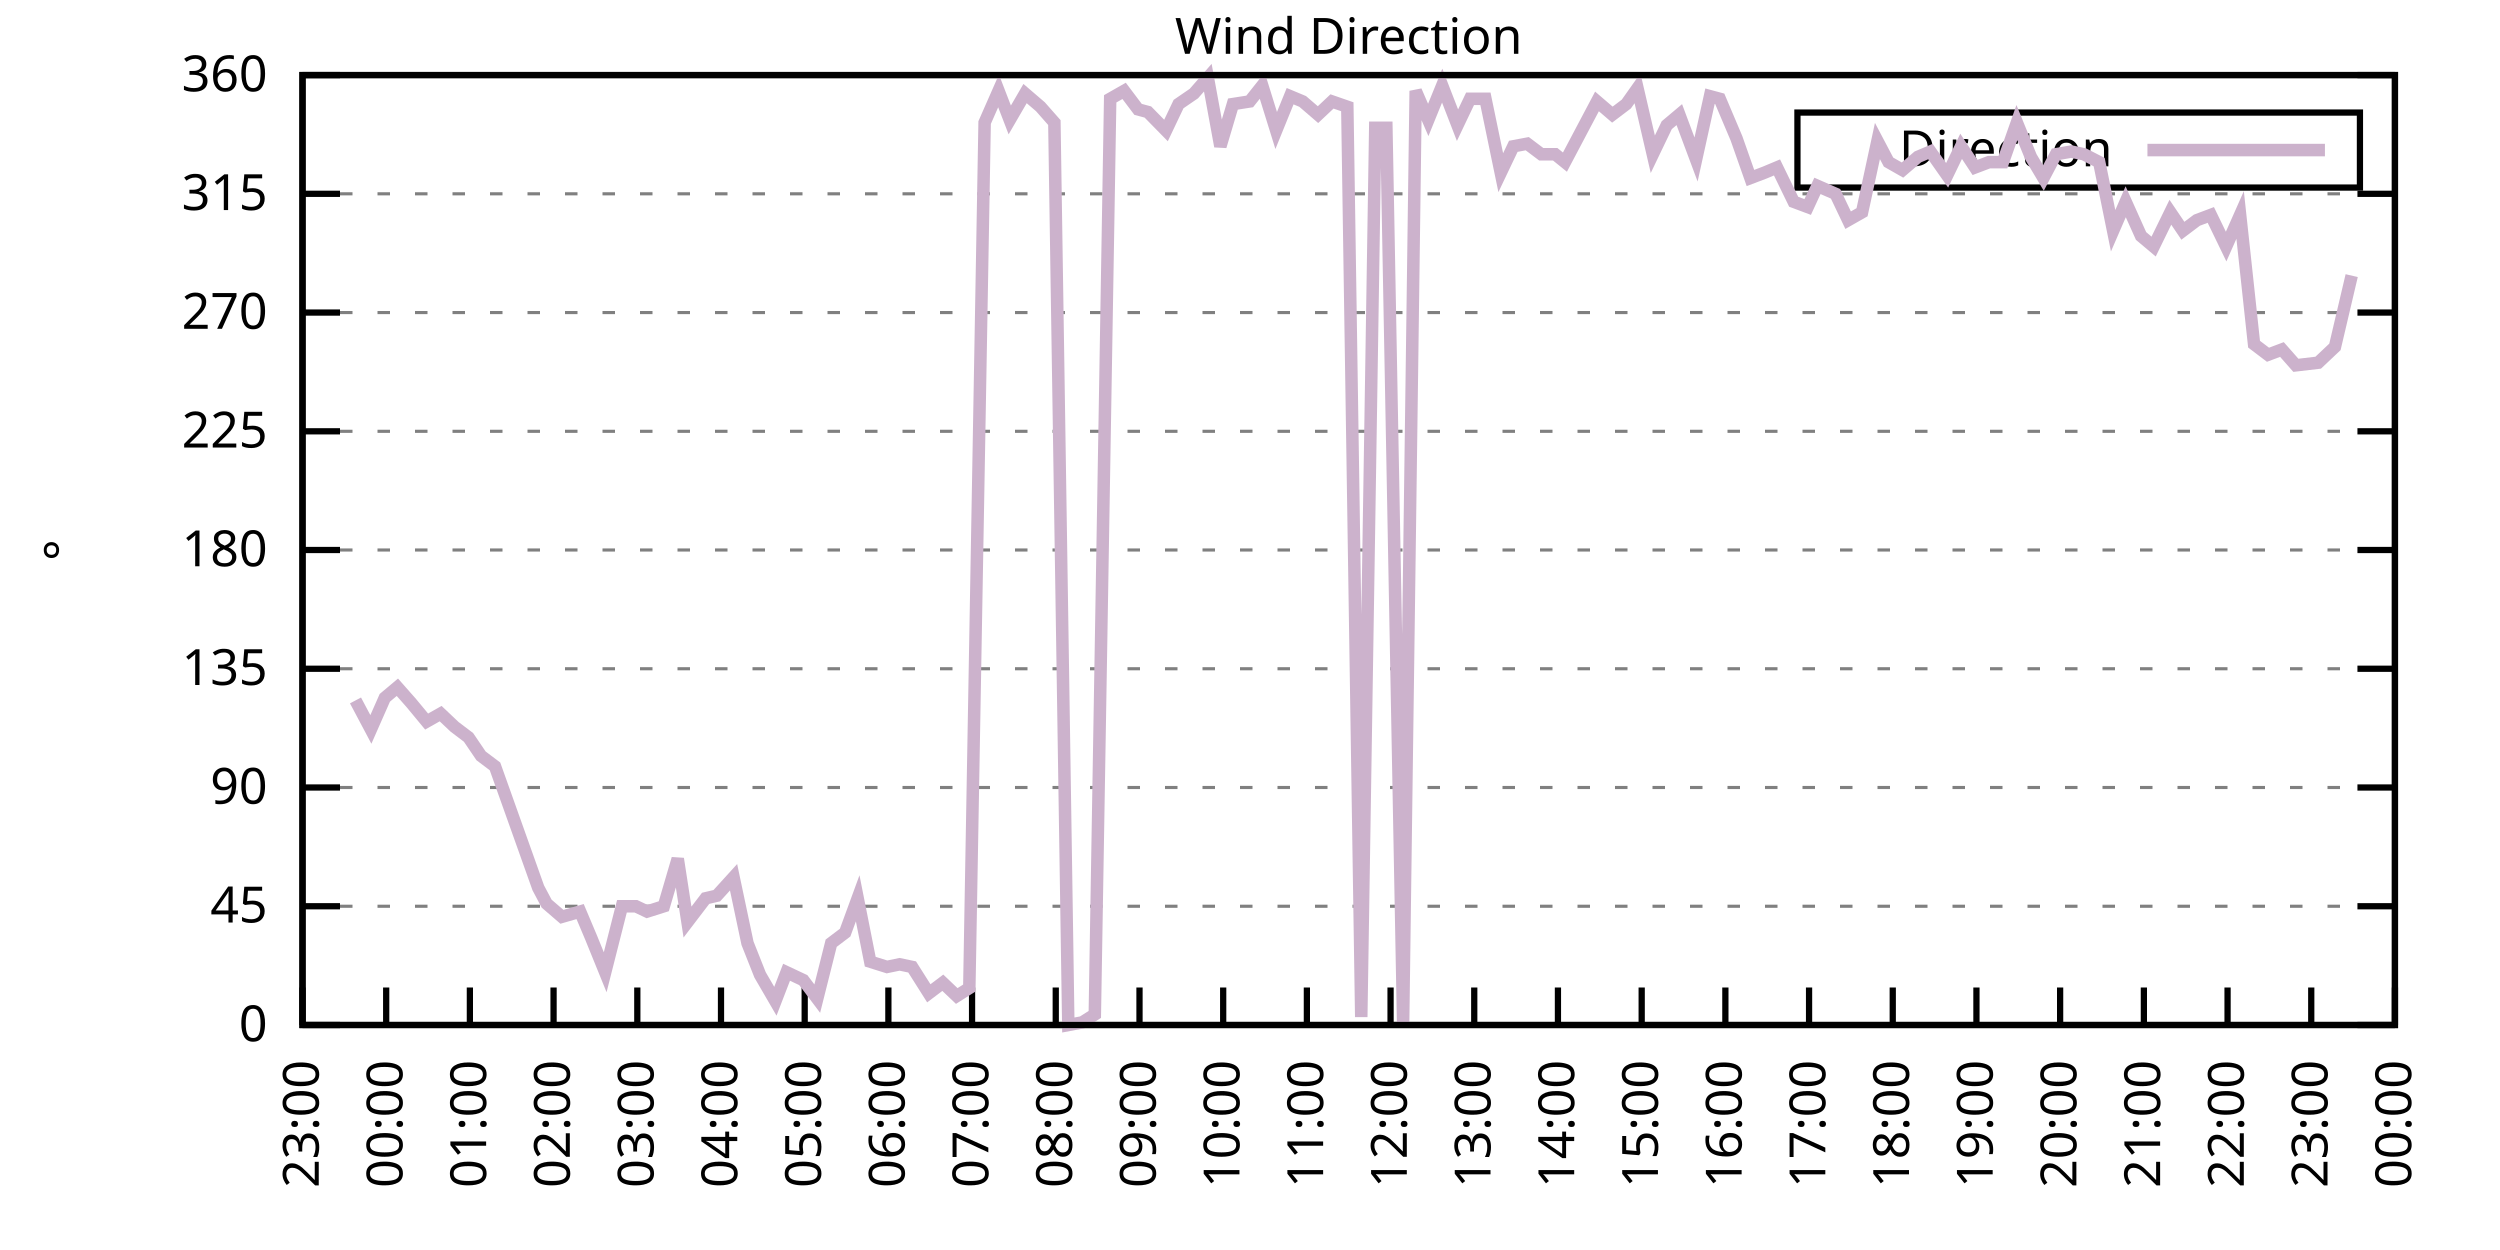
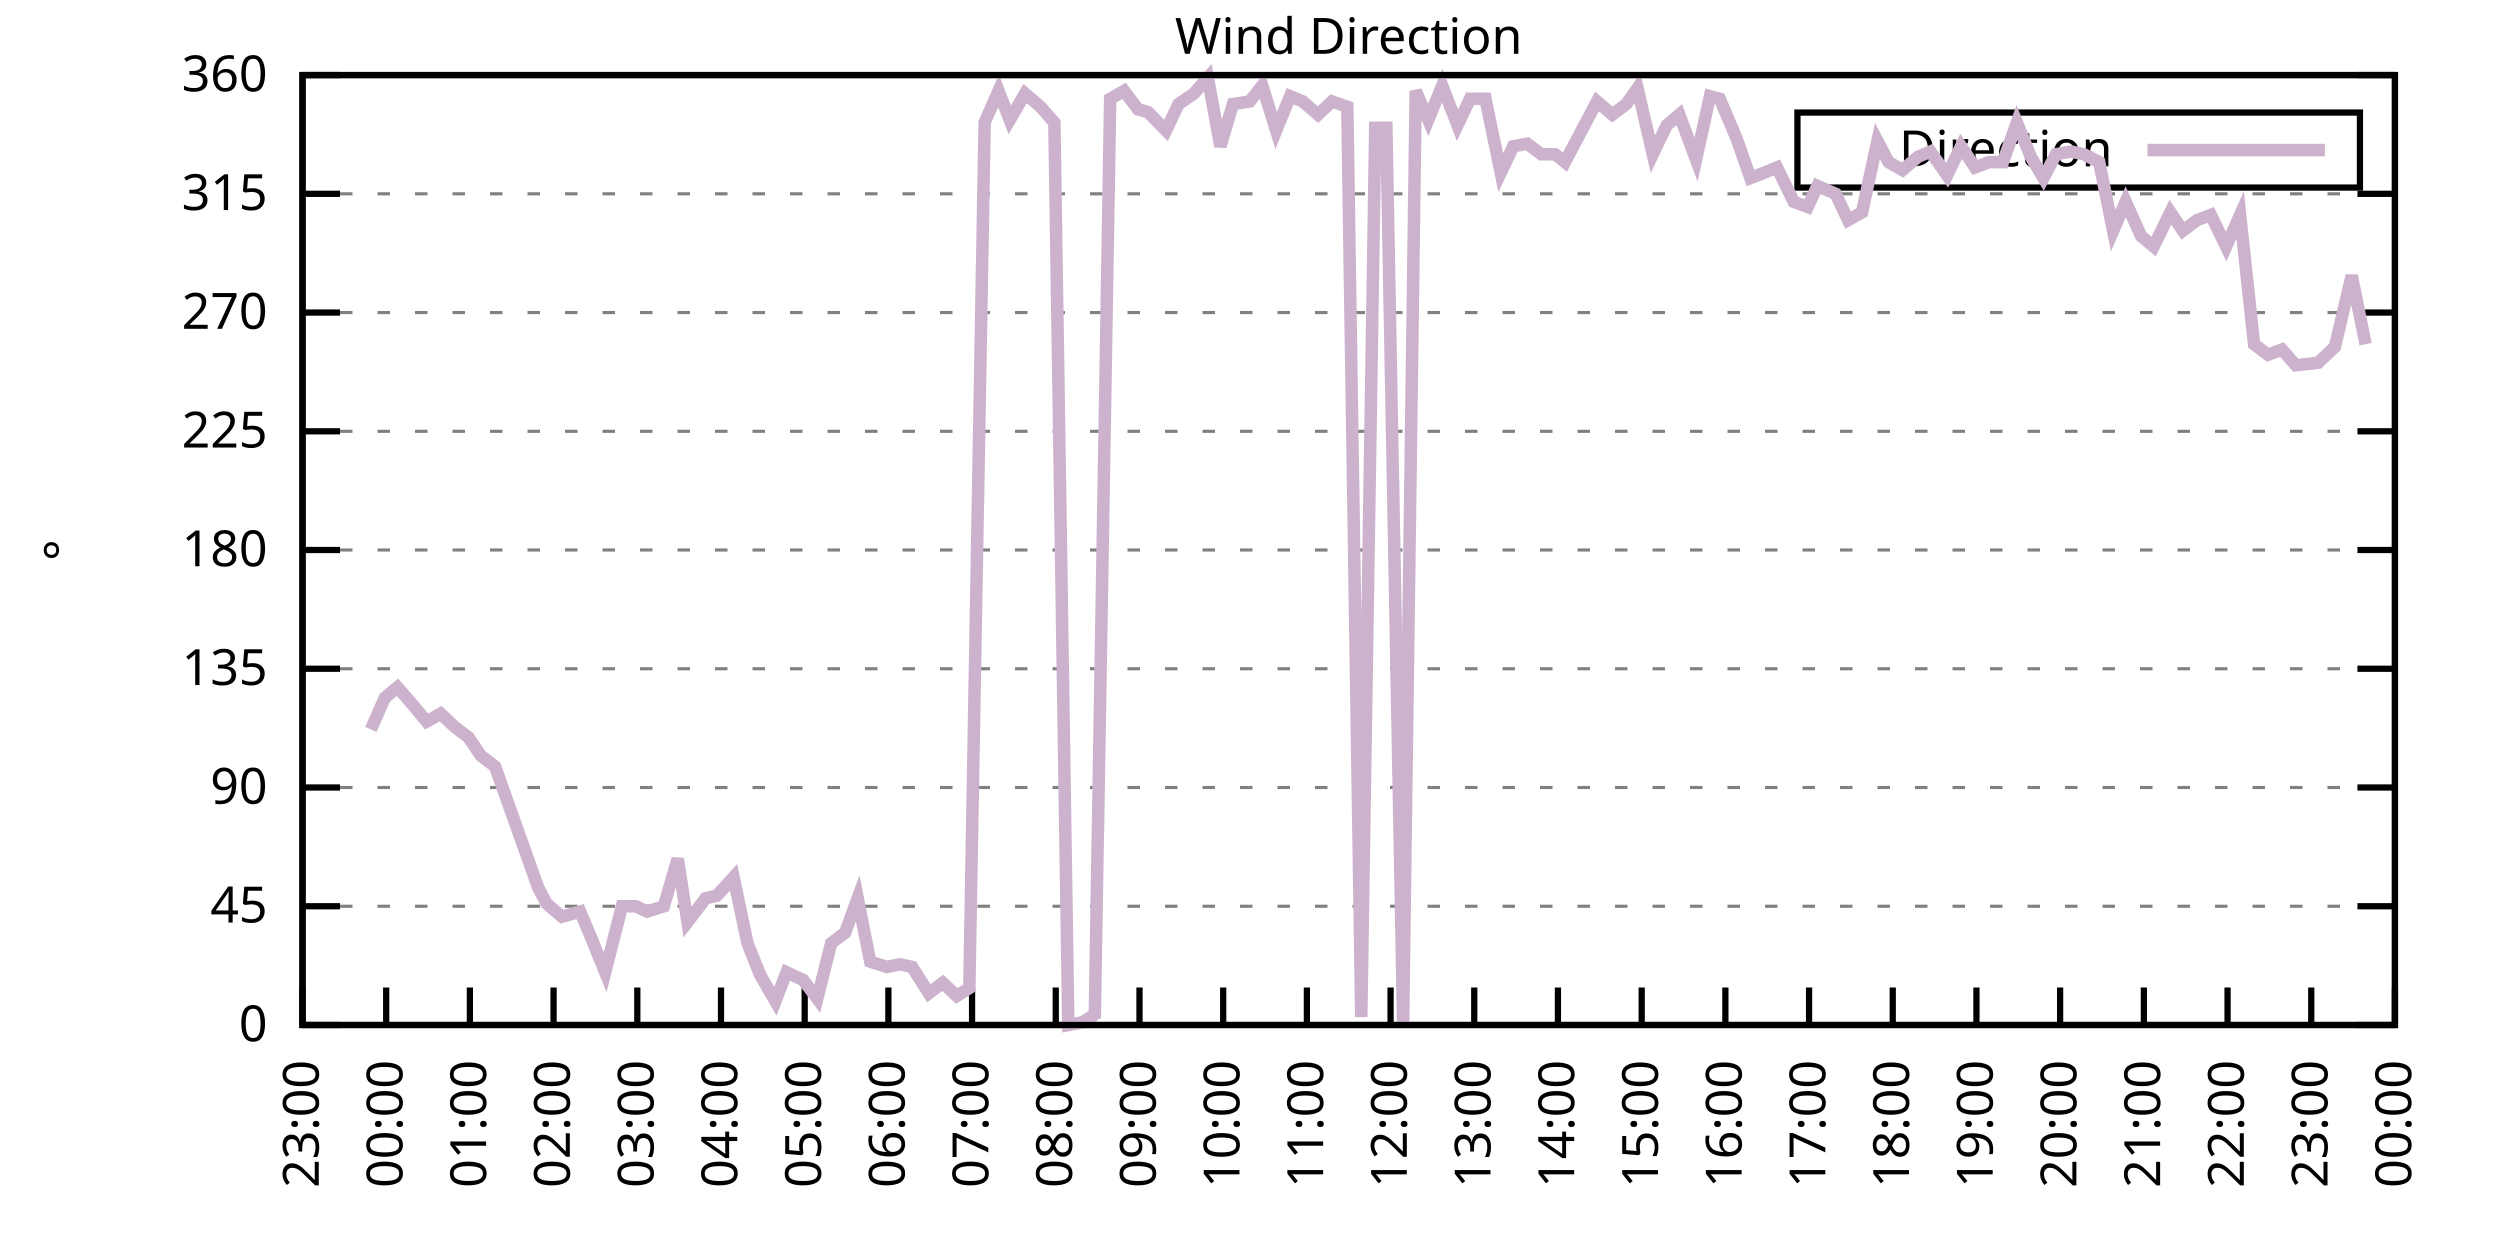
<svg xmlns="http://www.w3.org/2000/svg" xmlns:xlink="http://www.w3.org/1999/xlink" width="400" height="200" viewBox="0 0 400 200">
  <g id="gnuplot_canvas">
    <rect x="0" y="0" width="400" height="200" fill="none" />
    <defs>
      <circle id="gpDot" r="0.5" stroke-width="0.5" stroke="currentColor" />
      <path id="gpPt0" stroke-width="0.333" stroke="currentColor" d="M-1,0 h2 M0,-1 v2" />
      <path id="gpPt1" stroke-width="0.333" stroke="currentColor" d="M-1,-1 L1,1 M1,-1 L-1,1" />
      <path id="gpPt2" stroke-width="0.333" stroke="currentColor" d="M-1,0 L1,0 M0,-1 L0,1 M-1,-1 L1,1 M-1,1 L1,-1" />
      <rect id="gpPt3" stroke-width="0.333" stroke="currentColor" x="-1" y="-1" width="2" height="2" />
      <rect id="gpPt4" stroke-width="0.333" stroke="currentColor" fill="currentColor" x="-1" y="-1" width="2" height="2" />
      <circle id="gpPt5" stroke-width="0.333" stroke="currentColor" cx="0" cy="0" r="1" />
      <use xlink:href="#gpPt5" id="gpPt6" fill="currentColor" stroke="none" />
      <path id="gpPt7" stroke-width="0.333" stroke="currentColor" d="M0,-1.33 L-1.33,0.67 L1.33,0.67 z" />
      <use xlink:href="#gpPt7" id="gpPt8" fill="currentColor" stroke="none" />
      <use xlink:href="#gpPt7" id="gpPt9" stroke="currentColor" transform="rotate(180)" />
      <use xlink:href="#gpPt9" id="gpPt10" fill="currentColor" stroke="none" />
      <use xlink:href="#gpPt3" id="gpPt11" stroke="currentColor" transform="rotate(45)" />
      <use xlink:href="#gpPt11" id="gpPt12" fill="currentColor" stroke="none" />
      <path id="gpPt13" stroke-width="0.333" stroke="currentColor" d="M0,1.330 L1.265,0.411 L0.782,-1.067 L-0.782,-1.076 L-1.265,0.411 z" />
      <use xlink:href="#gpPt13" id="gpPt14" fill="currentColor" stroke="none" />
      <filter id="textbox" filterUnits="objectBoundingBox" x="0" y="0" height="1" width="1">
        <feFlood flood-color="white" flood-opacity="1" result="bgnd" />
        <feComposite in="SourceGraphic" in2="bgnd" operator="atop" />
      </filter>
      <filter id="greybox" filterUnits="objectBoundingBox" x="0" y="0" height="1" width="1">
        <feFlood flood-color="lightgrey" flood-opacity="1" result="grey" />
        <feComposite in="SourceGraphic" in2="grey" operator="atop" />
      </filter>
    </defs>
    <g fill="none" color="white" stroke="currentColor" stroke-width="1.00" stroke-linecap="butt" stroke-linejoin="miter">
</g>
    <g fill="none" color="black" stroke="currentColor" stroke-width="1.00" stroke-linecap="butt" stroke-linejoin="miter">
      <g stroke="none" shape-rendering="crispEdges">
        <polygon fill="rgb(255, 255, 255)" points="48.40,164.00 383.18,164.00 383.18,12.02 48.40,12.02 " />
      </g>
    </g>
    <g fill="none" color="black" stroke="currentColor" stroke-width="1.00" stroke-linecap="butt" stroke-linejoin="miter">
</g>
    <g fill="none" color="black" stroke="black" stroke-width="0.50" stroke-linecap="butt" stroke-linejoin="miter">
</g>
    <g fill="none" color="gray" stroke="currentColor" stroke-width="0.50" stroke-linecap="butt" stroke-linejoin="miter">
      <path stroke="gray" stroke-dasharray="2,4" class="gridline" d="M48.40,164.00 L383.19,164.00  " />
    </g>
    <g fill="none" color="gray" stroke="gray" stroke-width="1.00" stroke-linecap="butt" stroke-linejoin="miter">
</g>
    <g fill="none" color="black" stroke="currentColor" stroke-width="1.00" stroke-linecap="butt" stroke-linejoin="miter">
      <path stroke="black" d="M48.40,164.00 L54.40,164.00 M383.19,164.00 L377.19,164.00  " />
      <g transform="translate(42.80,166.60)" stroke="none" fill="black" font-family="Sans" font-size="8.00" text-anchor="end">
        <text>
          <tspan font-family="Sans"> 0</tspan>
        </text>
      </g>
    </g>
    <g fill="none" color="black" stroke="currentColor" stroke-width="1.00" stroke-linecap="butt" stroke-linejoin="miter">
</g>
    <g fill="none" color="black" stroke="black" stroke-width="0.50" stroke-linecap="butt" stroke-linejoin="miter">
</g>
    <g fill="none" color="gray" stroke="currentColor" stroke-width="0.50" stroke-linecap="butt" stroke-linejoin="miter">
      <path stroke="gray" stroke-dasharray="2,4" class="gridline" d="M48.40,145.00 L383.19,145.00  " />
    </g>
    <g fill="none" color="gray" stroke="gray" stroke-width="1.00" stroke-linecap="butt" stroke-linejoin="miter">
</g>
    <g fill="none" color="black" stroke="currentColor" stroke-width="1.00" stroke-linecap="butt" stroke-linejoin="miter">
      <path stroke="black" d="M48.40,145.00 L54.40,145.00 M383.19,145.00 L377.19,145.00  " />
      <g transform="translate(42.80,147.60)" stroke="none" fill="black" font-family="Sans" font-size="8.00" text-anchor="end">
        <text>
          <tspan font-family="Sans"> 45</tspan>
        </text>
      </g>
    </g>
    <g fill="none" color="black" stroke="currentColor" stroke-width="1.00" stroke-linecap="butt" stroke-linejoin="miter">
</g>
    <g fill="none" color="black" stroke="black" stroke-width="0.50" stroke-linecap="butt" stroke-linejoin="miter">
</g>
    <g fill="none" color="gray" stroke="currentColor" stroke-width="0.50" stroke-linecap="butt" stroke-linejoin="miter">
      <path stroke="gray" stroke-dasharray="2,4" class="gridline" d="M48.40,126.00 L383.19,126.00  " />
    </g>
    <g fill="none" color="gray" stroke="gray" stroke-width="1.00" stroke-linecap="butt" stroke-linejoin="miter">
</g>
    <g fill="none" color="black" stroke="currentColor" stroke-width="1.00" stroke-linecap="butt" stroke-linejoin="miter">
      <path stroke="black" d="M48.40,126.00 L54.40,126.00 M383.19,126.00 L377.19,126.00  " />
      <g transform="translate(42.80,128.60)" stroke="none" fill="black" font-family="Sans" font-size="8.00" text-anchor="end">
        <text>
          <tspan font-family="Sans"> 90</tspan>
        </text>
      </g>
    </g>
    <g fill="none" color="black" stroke="currentColor" stroke-width="1.00" stroke-linecap="butt" stroke-linejoin="miter">
</g>
    <g fill="none" color="black" stroke="black" stroke-width="0.50" stroke-linecap="butt" stroke-linejoin="miter">
</g>
    <g fill="none" color="gray" stroke="currentColor" stroke-width="0.50" stroke-linecap="butt" stroke-linejoin="miter">
      <path stroke="gray" stroke-dasharray="2,4" class="gridline" d="M48.40,107.00 L383.19,107.00  " />
    </g>
    <g fill="none" color="gray" stroke="gray" stroke-width="1.00" stroke-linecap="butt" stroke-linejoin="miter">
</g>
    <g fill="none" color="black" stroke="currentColor" stroke-width="1.00" stroke-linecap="butt" stroke-linejoin="miter">
      <path stroke="black" d="M48.40,107.00 L54.40,107.00 M383.19,107.00 L377.19,107.00  " />
      <g transform="translate(42.80,109.60)" stroke="none" fill="black" font-family="Sans" font-size="8.00" text-anchor="end">
        <text>
          <tspan font-family="Sans"> 135</tspan>
        </text>
      </g>
    </g>
    <g fill="none" color="black" stroke="currentColor" stroke-width="1.00" stroke-linecap="butt" stroke-linejoin="miter">
</g>
    <g fill="none" color="black" stroke="black" stroke-width="0.50" stroke-linecap="butt" stroke-linejoin="miter">
</g>
    <g fill="none" color="gray" stroke="currentColor" stroke-width="0.50" stroke-linecap="butt" stroke-linejoin="miter">
      <path stroke="gray" stroke-dasharray="2,4" class="gridline" d="M48.40,88.00 L383.19,88.00  " />
    </g>
    <g fill="none" color="gray" stroke="gray" stroke-width="1.00" stroke-linecap="butt" stroke-linejoin="miter">
</g>
    <g fill="none" color="black" stroke="currentColor" stroke-width="1.00" stroke-linecap="butt" stroke-linejoin="miter">
      <path stroke="black" d="M48.40,88.00 L54.40,88.00 M383.19,88.00 L377.19,88.00  " />
      <g transform="translate(42.80,90.60)" stroke="none" fill="black" font-family="Sans" font-size="8.00" text-anchor="end">
        <text>
          <tspan font-family="Sans"> 180</tspan>
        </text>
      </g>
    </g>
    <g fill="none" color="black" stroke="currentColor" stroke-width="1.00" stroke-linecap="butt" stroke-linejoin="miter">
</g>
    <g fill="none" color="black" stroke="black" stroke-width="0.50" stroke-linecap="butt" stroke-linejoin="miter">
</g>
    <g fill="none" color="gray" stroke="currentColor" stroke-width="0.50" stroke-linecap="butt" stroke-linejoin="miter">
      <path stroke="gray" stroke-dasharray="2,4" class="gridline" d="M48.40,69.01 L383.19,69.01  " />
    </g>
    <g fill="none" color="gray" stroke="gray" stroke-width="1.00" stroke-linecap="butt" stroke-linejoin="miter">
</g>
    <g fill="none" color="black" stroke="currentColor" stroke-width="1.00" stroke-linecap="butt" stroke-linejoin="miter">
      <path stroke="black" d="M48.40,69.01 L54.40,69.01 M383.19,69.01 L377.19,69.01  " />
      <g transform="translate(42.80,71.61)" stroke="none" fill="black" font-family="Sans" font-size="8.00" text-anchor="end">
        <text>
          <tspan font-family="Sans"> 225</tspan>
        </text>
      </g>
    </g>
    <g fill="none" color="black" stroke="currentColor" stroke-width="1.00" stroke-linecap="butt" stroke-linejoin="miter">
</g>
    <g fill="none" color="black" stroke="black" stroke-width="0.50" stroke-linecap="butt" stroke-linejoin="miter">
</g>
    <g fill="none" color="gray" stroke="currentColor" stroke-width="0.50" stroke-linecap="butt" stroke-linejoin="miter">
      <path stroke="gray" stroke-dasharray="2,4" class="gridline" d="M48.40,50.01 L383.19,50.01  " />
    </g>
    <g fill="none" color="gray" stroke="gray" stroke-width="1.00" stroke-linecap="butt" stroke-linejoin="miter">
</g>
    <g fill="none" color="black" stroke="currentColor" stroke-width="1.00" stroke-linecap="butt" stroke-linejoin="miter">
      <path stroke="black" d="M48.40,50.01 L54.40,50.01 M383.19,50.01 L377.19,50.01  " />
      <g transform="translate(42.80,52.61)" stroke="none" fill="black" font-family="Sans" font-size="8.00" text-anchor="end">
        <text>
          <tspan font-family="Sans"> 270</tspan>
        </text>
      </g>
    </g>
    <g fill="none" color="black" stroke="currentColor" stroke-width="1.00" stroke-linecap="butt" stroke-linejoin="miter">
</g>
    <g fill="none" color="black" stroke="black" stroke-width="0.50" stroke-linecap="butt" stroke-linejoin="miter">
</g>
    <g fill="none" color="gray" stroke="currentColor" stroke-width="0.50" stroke-linecap="butt" stroke-linejoin="miter">
      <path stroke="gray" stroke-dasharray="2,4" class="gridline" d="M48.40,31.01 L383.19,31.01  " />
    </g>
    <g fill="none" color="gray" stroke="gray" stroke-width="1.00" stroke-linecap="butt" stroke-linejoin="miter">
</g>
    <g fill="none" color="black" stroke="currentColor" stroke-width="1.00" stroke-linecap="butt" stroke-linejoin="miter">
      <path stroke="black" d="M48.40,31.01 L54.40,31.01 M383.19,31.01 L377.19,31.01  " />
      <g transform="translate(42.80,33.61)" stroke="none" fill="black" font-family="Sans" font-size="8.00" text-anchor="end">
        <text>
          <tspan font-family="Sans"> 315</tspan>
        </text>
      </g>
    </g>
    <g fill="none" color="black" stroke="currentColor" stroke-width="1.00" stroke-linecap="butt" stroke-linejoin="miter">
</g>
    <g fill="none" color="black" stroke="black" stroke-width="0.50" stroke-linecap="butt" stroke-linejoin="miter">
</g>
    <g fill="none" color="gray" stroke="currentColor" stroke-width="0.50" stroke-linecap="butt" stroke-linejoin="miter">
      <path stroke="gray" stroke-dasharray="2,4" class="gridline" d="M48.40,12.01 L383.19,12.01  " />
    </g>
    <g fill="none" color="gray" stroke="gray" stroke-width="1.00" stroke-linecap="butt" stroke-linejoin="miter">
</g>
    <g fill="none" color="black" stroke="currentColor" stroke-width="1.00" stroke-linecap="butt" stroke-linejoin="miter">
      <path stroke="black" d="M48.40,12.01 L54.40,12.01 M383.19,12.01 L377.19,12.01  " />
      <g transform="translate(42.80,14.61)" stroke="none" fill="black" font-family="Sans" font-size="8.00" text-anchor="end">
        <text>
          <tspan font-family="Sans"> 360</tspan>
        </text>
      </g>
    </g>
    <g fill="none" color="black" stroke="currentColor" stroke-width="1.00" stroke-linecap="butt" stroke-linejoin="miter">
      <path stroke="black" d="M48.40,164.00 L48.40,158.00  " />
      <g transform="translate(51.00,169.60) rotate(270.00)" stroke="none" fill="black" font-family="Sans" font-size="8.00" text-anchor="end">
        <text>
          <tspan font-family="Sans">23:00</tspan>
        </text>
      </g>
    </g>
    <g fill="none" color="black" stroke="currentColor" stroke-width="1.00" stroke-linecap="butt" stroke-linejoin="miter">
      <path stroke="black" d="M61.79,164.00 L61.79,158.00  " />
      <g transform="translate(64.39,169.60) rotate(270.00)" stroke="none" fill="black" font-family="Sans" font-size="8.00" text-anchor="end">
        <text>
          <tspan font-family="Sans">00:00</tspan>
        </text>
      </g>
    </g>
    <g fill="none" color="black" stroke="currentColor" stroke-width="1.00" stroke-linecap="butt" stroke-linejoin="miter">
      <path stroke="black" d="M75.18,164.00 L75.18,158.00  " />
      <g transform="translate(77.78,169.60) rotate(270.00)" stroke="none" fill="black" font-family="Sans" font-size="8.00" text-anchor="end">
        <text>
          <tspan font-family="Sans">01:00</tspan>
        </text>
      </g>
    </g>
    <g fill="none" color="black" stroke="currentColor" stroke-width="1.00" stroke-linecap="butt" stroke-linejoin="miter">
      <path stroke="black" d="M88.57,164.00 L88.57,158.00  " />
      <g transform="translate(91.17,169.60) rotate(270.00)" stroke="none" fill="black" font-family="Sans" font-size="8.00" text-anchor="end">
        <text>
          <tspan font-family="Sans">02:00</tspan>
        </text>
      </g>
    </g>
    <g fill="none" color="black" stroke="currentColor" stroke-width="1.00" stroke-linecap="butt" stroke-linejoin="miter">
      <path stroke="black" d="M101.97,164.00 L101.97,158.00  " />
      <g transform="translate(104.57,169.60) rotate(270.00)" stroke="none" fill="black" font-family="Sans" font-size="8.00" text-anchor="end">
        <text>
          <tspan font-family="Sans">03:00</tspan>
        </text>
      </g>
    </g>
    <g fill="none" color="black" stroke="currentColor" stroke-width="1.00" stroke-linecap="butt" stroke-linejoin="miter">
      <path stroke="black" d="M115.36,164.00 L115.36,158.00  " />
      <g transform="translate(117.96,169.60) rotate(270.00)" stroke="none" fill="black" font-family="Sans" font-size="8.00" text-anchor="end">
        <text>
          <tspan font-family="Sans">04:00</tspan>
        </text>
      </g>
    </g>
    <g fill="none" color="black" stroke="currentColor" stroke-width="1.00" stroke-linecap="butt" stroke-linejoin="miter">
      <path stroke="black" d="M128.75,164.00 L128.75,158.00  " />
      <g transform="translate(131.35,169.60) rotate(270.00)" stroke="none" fill="black" font-family="Sans" font-size="8.00" text-anchor="end">
        <text>
          <tspan font-family="Sans">05:00</tspan>
        </text>
      </g>
    </g>
    <g fill="none" color="black" stroke="currentColor" stroke-width="1.00" stroke-linecap="butt" stroke-linejoin="miter">
      <path stroke="black" d="M142.14,164.00 L142.14,158.00  " />
      <g transform="translate(144.74,169.60) rotate(270.00)" stroke="none" fill="black" font-family="Sans" font-size="8.00" text-anchor="end">
        <text>
          <tspan font-family="Sans">06:00</tspan>
        </text>
      </g>
    </g>
    <g fill="none" color="black" stroke="currentColor" stroke-width="1.00" stroke-linecap="butt" stroke-linejoin="miter">
      <path stroke="black" d="M155.53,164.00 L155.53,158.00  " />
      <g transform="translate(158.13,169.60) rotate(270.00)" stroke="none" fill="black" font-family="Sans" font-size="8.00" text-anchor="end">
        <text>
          <tspan font-family="Sans">07:00</tspan>
        </text>
      </g>
    </g>
    <g fill="none" color="black" stroke="currentColor" stroke-width="1.00" stroke-linecap="butt" stroke-linejoin="miter">
      <path stroke="black" d="M168.92,164.00 L168.92,158.00  " />
      <g transform="translate(171.52,169.60) rotate(270.00)" stroke="none" fill="black" font-family="Sans" font-size="8.00" text-anchor="end">
        <text>
          <tspan font-family="Sans">08:00</tspan>
        </text>
      </g>
    </g>
    <g fill="none" color="black" stroke="currentColor" stroke-width="1.00" stroke-linecap="butt" stroke-linejoin="miter">
      <path stroke="black" d="M182.32,164.00 L182.32,158.00  " />
      <g transform="translate(184.92,169.60) rotate(270.00)" stroke="none" fill="black" font-family="Sans" font-size="8.00" text-anchor="end">
        <text>
          <tspan font-family="Sans">09:00</tspan>
        </text>
      </g>
    </g>
    <g fill="none" color="black" stroke="currentColor" stroke-width="1.00" stroke-linecap="butt" stroke-linejoin="miter">
      <path stroke="black" d="M195.71,164.00 L195.71,158.00  " />
      <g transform="translate(198.31,169.60) rotate(270.00)" stroke="none" fill="black" font-family="Sans" font-size="8.00" text-anchor="end">
        <text>
          <tspan font-family="Sans">10:00</tspan>
        </text>
      </g>
    </g>
    <g fill="none" color="black" stroke="currentColor" stroke-width="1.00" stroke-linecap="butt" stroke-linejoin="miter">
      <path stroke="black" d="M209.10,164.00 L209.10,158.00  " />
      <g transform="translate(211.70,169.60) rotate(270.00)" stroke="none" fill="black" font-family="Sans" font-size="8.00" text-anchor="end">
        <text>
          <tspan font-family="Sans">11:00</tspan>
        </text>
      </g>
    </g>
    <g fill="none" color="black" stroke="currentColor" stroke-width="1.00" stroke-linecap="butt" stroke-linejoin="miter">
      <path stroke="black" d="M222.49,164.00 L222.49,158.00  " />
      <g transform="translate(225.09,169.60) rotate(270.00)" stroke="none" fill="black" font-family="Sans" font-size="8.00" text-anchor="end">
        <text>
          <tspan font-family="Sans">12:00</tspan>
        </text>
      </g>
    </g>
    <g fill="none" color="black" stroke="currentColor" stroke-width="1.00" stroke-linecap="butt" stroke-linejoin="miter">
      <path stroke="black" d="M235.88,164.00 L235.88,158.00  " />
      <g transform="translate(238.48,169.60) rotate(270.00)" stroke="none" fill="black" font-family="Sans" font-size="8.00" text-anchor="end">
        <text>
          <tspan font-family="Sans">13:00</tspan>
        </text>
      </g>
    </g>
    <g fill="none" color="black" stroke="currentColor" stroke-width="1.00" stroke-linecap="butt" stroke-linejoin="miter">
      <path stroke="black" d="M249.27,164.00 L249.27,158.00  " />
      <g transform="translate(251.87,169.60) rotate(270.00)" stroke="none" fill="black" font-family="Sans" font-size="8.00" text-anchor="end">
        <text>
          <tspan font-family="Sans">14:00</tspan>
        </text>
      </g>
    </g>
    <g fill="none" color="black" stroke="currentColor" stroke-width="1.00" stroke-linecap="butt" stroke-linejoin="miter">
      <path stroke="black" d="M262.67,164.00 L262.67,158.00  " />
      <g transform="translate(265.27,169.60) rotate(270.00)" stroke="none" fill="black" font-family="Sans" font-size="8.00" text-anchor="end">
        <text>
          <tspan font-family="Sans">15:00</tspan>
        </text>
      </g>
    </g>
    <g fill="none" color="black" stroke="currentColor" stroke-width="1.00" stroke-linecap="butt" stroke-linejoin="miter">
      <path stroke="black" d="M276.06,164.00 L276.06,158.00  " />
      <g transform="translate(278.66,169.60) rotate(270.00)" stroke="none" fill="black" font-family="Sans" font-size="8.00" text-anchor="end">
        <text>
          <tspan font-family="Sans">16:00</tspan>
        </text>
      </g>
    </g>
    <g fill="none" color="black" stroke="currentColor" stroke-width="1.00" stroke-linecap="butt" stroke-linejoin="miter">
      <path stroke="black" d="M289.45,164.00 L289.45,158.00  " />
      <g transform="translate(292.05,169.60) rotate(270.00)" stroke="none" fill="black" font-family="Sans" font-size="8.00" text-anchor="end">
        <text>
          <tspan font-family="Sans">17:00</tspan>
        </text>
      </g>
    </g>
    <g fill="none" color="black" stroke="currentColor" stroke-width="1.00" stroke-linecap="butt" stroke-linejoin="miter">
      <path stroke="black" d="M302.84,164.00 L302.84,158.00  " />
      <g transform="translate(305.44,169.60) rotate(270.00)" stroke="none" fill="black" font-family="Sans" font-size="8.00" text-anchor="end">
        <text>
          <tspan font-family="Sans">18:00</tspan>
        </text>
      </g>
    </g>
    <g fill="none" color="black" stroke="currentColor" stroke-width="1.00" stroke-linecap="butt" stroke-linejoin="miter">
      <path stroke="black" d="M316.23,164.00 L316.23,158.00  " />
      <g transform="translate(318.83,169.60) rotate(270.00)" stroke="none" fill="black" font-family="Sans" font-size="8.00" text-anchor="end">
        <text>
          <tspan font-family="Sans">19:00</tspan>
        </text>
      </g>
    </g>
    <g fill="none" color="black" stroke="currentColor" stroke-width="1.00" stroke-linecap="butt" stroke-linejoin="miter">
      <path stroke="black" d="M329.62,164.00 L329.62,158.00  " />
      <g transform="translate(332.22,169.60) rotate(270.00)" stroke="none" fill="black" font-family="Sans" font-size="8.00" text-anchor="end">
        <text>
          <tspan font-family="Sans">20:00</tspan>
        </text>
      </g>
    </g>
    <g fill="none" color="black" stroke="currentColor" stroke-width="1.00" stroke-linecap="butt" stroke-linejoin="miter">
      <path stroke="black" d="M343.02,164.00 L343.02,158.00  " />
      <g transform="translate(345.62,169.60) rotate(270.00)" stroke="none" fill="black" font-family="Sans" font-size="8.00" text-anchor="end">
        <text>
          <tspan font-family="Sans">21:00</tspan>
        </text>
      </g>
    </g>
    <g fill="none" color="black" stroke="currentColor" stroke-width="1.00" stroke-linecap="butt" stroke-linejoin="miter">
      <path stroke="black" d="M356.41,164.00 L356.41,158.00  " />
      <g transform="translate(359.01,169.60) rotate(270.00)" stroke="none" fill="black" font-family="Sans" font-size="8.00" text-anchor="end">
        <text>
          <tspan font-family="Sans">22:00</tspan>
        </text>
      </g>
    </g>
    <g fill="none" color="black" stroke="currentColor" stroke-width="1.00" stroke-linecap="butt" stroke-linejoin="miter">
      <path stroke="black" d="M369.80,164.00 L369.80,158.00  " />
      <g transform="translate(372.40,169.60) rotate(270.00)" stroke="none" fill="black" font-family="Sans" font-size="8.00" text-anchor="end">
        <text>
          <tspan font-family="Sans">23:00</tspan>
        </text>
      </g>
    </g>
    <g fill="none" color="black" stroke="currentColor" stroke-width="1.00" stroke-linecap="butt" stroke-linejoin="miter">
      <path stroke="black" d="M383.19,164.00 L383.19,158.00  " />
      <g transform="translate(385.79,169.60) rotate(270.00)" stroke="none" fill="black" font-family="Sans" font-size="8.00" text-anchor="end">
        <text>
          <tspan font-family="Sans">00:00</tspan>
        </text>
      </g>
    </g>
    <g fill="none" color="black" stroke="currentColor" stroke-width="1.00" stroke-linecap="butt" stroke-linejoin="miter">
</g>
    <g fill="none" color="black" stroke="currentColor" stroke-width="1.00" stroke-linecap="butt" stroke-linejoin="miter">
      <path stroke="black" d="M48.40,12.01 L48.40,164.00 L383.19,164.00 L383.19,12.01 L48.40,12.01 Z  " />
    </g>
    <g fill="none" color="black" stroke="currentColor" stroke-width="1.00" stroke-linecap="butt" stroke-linejoin="miter">
</g>
    <g fill="none" color="black" stroke="currentColor" stroke-width="1.00" stroke-linecap="butt" stroke-linejoin="miter">
      <path stroke="black" d="M287.59,30.01 L287.59,18.01 L377.59,18.01 L377.59,30.01 L287.59,30.01 Z  " />
    </g>
    <g id="Wind_direction_plot_1">
      <g fill="none" color="white" stroke="black" stroke-width="2.00" stroke-linecap="butt" stroke-linejoin="miter">
</g>
      <g fill="none" color="black" stroke="currentColor" stroke-width="2.00" stroke-linecap="butt" stroke-linejoin="miter">
        <g transform="translate(337.99,26.61)" stroke="none" fill="black" font-family="Sans" font-size="8.00" text-anchor="end">
          <text>
            <tspan font-family="Sans">Direction</tspan>
          </text>
        </g>
      </g>
      <g fill="none" color="black" stroke="currentColor" stroke-width="2.00" stroke-linecap="butt" stroke-linejoin="miter">
-         <path stroke="rgb(204, 178, 204)" d="M343.59,24.01 L371.99,24.01 M56.88,112.07 L59.34,116.71 L61.57,111.65 L63.58,109.96 L65.81,112.49 L68.26,115.45   L70.50,114.18 L72.73,116.29 L74.96,117.98 L76.97,120.94 L79.20,122.62 L86.12,142.05 L87.46,144.58 L89.91,146.69   L92.82,145.85 L94.60,150.07 L96.83,155.56 L99.51,145.00 L101.74,145.00 L103.53,145.85 L106.21,145.00 L108.44,137.40   L110.00,147.53 L112.90,143.73 L114.69,143.31 L117.37,140.36 L119.60,150.91 L121.61,155.98 L124.06,160.20 L125.85,155.56   L128.53,156.82 L130.76,159.78 L132.99,150.91 L135.22,149.22 L137.23,143.73 L139.24,153.87 L141.92,154.71 L143.93,154.29   L145.94,154.71 L148.61,158.93 L150.85,157.24 L153.08,159.36 L155.09,158.09 L157.54,19.61 L159.77,14.54 L161.56,19.19   L164.01,14.97 L166.47,17.08 L168.70,19.61 L170.93,164.00 L173.17,163.58 L175.17,162.31 L177.63,15.81 L179.86,14.54   L182.09,17.50 L183.66,17.92 L186.56,20.88 L188.57,16.65 L191.02,14.97 L193.25,12.43 L195.26,23.41 L197.27,16.65   L199.95,16.23 L201.96,13.70 L204.19,20.88 L206.42,15.39 L208.43,16.23 L210.88,18.34 L213.12,16.23 L215.57,17.08   L217.80,162.73 L220.04,20.45 L221.82,20.45 L224.50,163.58 L226.51,14.54 L228.52,19.19 L230.75,13.70 L233.20,20.03   L235.21,15.81 L237.67,15.81 L240.12,27.63 L242.13,23.41 L244.36,22.99 L246.60,24.68 L248.83,24.68 L250.39,25.94   L253.51,20.03 L255.52,16.23 L257.98,18.34 L260.21,16.65 L262.00,14.12 L264.45,24.68 L266.68,20.03 L268.69,18.34   L271.37,25.52 L273.60,15.39 L275.16,15.81 L277.84,22.14 L280.07,28.48 L282.31,27.63 L284.32,26.79 L286.99,32.28   L289.23,33.12 L290.79,29.74 L293.69,31.01 L295.70,35.23 L297.93,33.96 L300.39,22.56 L302.17,25.94 L304.40,27.21   L306.86,25.10 L308.87,24.25 L311.54,28.05 L313.78,23.41 L316.01,26.79 L318.24,25.94 L320.47,25.94 L322.70,19.61   L324.94,25.10 L326.95,28.48 L328.95,24.68 L331.41,24.25 L333.42,24.68 L335.87,25.94 L338.10,36.92 L340.11,32.28   L342.57,37.76 L344.58,39.45 L347.26,33.96 L349.26,36.92 L351.50,35.23 L353.73,34.39 L356.18,39.45 L358.42,34.39   L360.65,55.07 L362.88,56.76 L365.11,55.92 L367.34,58.45 L370.91,58.03 L373.59,55.50 L376.27,44.10  " />
+         <path stroke="rgb(204, 178, 204)" d="M343.59,24.01 L371.99,24.01 M59.34,116.71 L61.57,111.65 L63.58,109.96 L65.81,112.49 L68.26,115.45 L70.50,114.18   L72.73,116.29 L74.96,117.98 L76.97,120.94 L79.20,122.62 L86.12,142.05 L87.46,144.58 L89.91,146.69 L92.82,145.85   L94.60,150.07 L96.83,155.56 L99.51,145.00 L101.74,145.00 L103.53,145.85 L106.21,145.00 L108.44,137.40 L110.00,147.53   L112.90,143.73 L114.69,143.31 L117.37,140.36 L119.60,150.91 L121.61,155.98 L124.06,160.20 L125.85,155.56 L128.53,156.82   L130.76,159.78 L132.99,150.91 L135.22,149.22 L137.23,143.73 L139.24,153.87 L141.92,154.71 L143.93,154.29 L145.94,154.71   L148.61,158.93 L150.85,157.24 L153.08,159.36 L155.09,158.09 L157.54,19.61 L159.77,14.54 L161.56,19.19 L164.01,14.97   L166.47,17.08 L168.70,19.61 L170.93,164.00 L173.17,163.58 L175.17,162.31 L177.63,15.81 L179.86,14.54 L182.09,17.50   L183.66,17.92 L186.56,20.88 L188.57,16.65 L191.02,14.97 L193.25,12.43 L195.26,23.41 L197.27,16.65 L199.95,16.23   L201.96,13.70 L204.19,20.88 L206.42,15.39 L208.43,16.23 L210.88,18.34 L213.12,16.23 L215.57,17.08 L217.80,162.73   L220.04,20.45 L221.82,20.45 L224.50,163.58 L226.51,14.54 L228.52,19.19 L230.75,13.70 L233.20,20.03 L235.21,15.81   L237.67,15.81 L240.12,27.63 L242.13,23.41 L244.36,22.99 L246.60,24.68 L248.83,24.68 L250.39,25.94 L253.51,20.03   L255.52,16.23 L257.98,18.34 L260.21,16.65 L262.00,14.12 L264.45,24.68 L266.68,20.03 L268.69,18.34 L271.37,25.52   L273.60,15.39 L275.16,15.81 L277.84,22.14 L280.07,28.48 L282.31,27.63 L284.32,26.79 L286.99,32.28 L289.23,33.12   L290.79,29.74 L293.69,31.01 L295.70,35.23 L297.93,33.96 L300.39,22.56 L302.17,25.94 L304.40,27.21 L306.86,25.10   L308.87,24.25 L311.54,28.05 L313.78,23.41 L316.01,26.79 L318.24,25.94 L320.47,25.94 L322.70,19.61 L324.94,25.10   L326.95,28.48 L328.95,24.68 L331.41,24.25 L333.42,24.68 L335.87,25.94 L338.10,36.92 L340.11,32.28 L342.57,37.76   L344.58,39.45 L347.26,33.96 L349.26,36.92 L351.50,35.23 L353.73,34.39 L356.18,39.45 L358.42,34.39 L360.65,55.07   L362.88,56.76 L365.11,55.92 L367.34,58.45 L370.91,58.03 L373.59,55.50 L376.27,44.10 L378.50,55.07  " />
      </g>
    </g>
    <g fill="none" color="black" stroke="currentColor" stroke-width="2.00" stroke-linecap="butt" stroke-linejoin="miter">
</g>
    <g fill="none" color="black" stroke="black" stroke-width="1.00" stroke-linecap="butt" stroke-linejoin="miter">
</g>
    <g fill="none" color="black" stroke="currentColor" stroke-width="1.00" stroke-linecap="butt" stroke-linejoin="miter">
      <path stroke="black" d="M48.40,12.01 L48.40,164.00 L383.19,164.00 L383.19,12.01 L48.40,12.01 Z  " />
      <g transform="translate(12.80,88.01) rotate(270.00)" stroke="none" fill="black" font-family="Sans" font-size="8.00" text-anchor="middle">
        <text>
          <tspan font-family="Sans">°</tspan>
        </text>
      </g>
    </g>
    <g fill="none" color="black" stroke="currentColor" stroke-width="1.00" stroke-linecap="butt" stroke-linejoin="miter">
</g>
    <g fill="none" color="black" stroke="currentColor" stroke-width="1.00" stroke-linecap="butt" stroke-linejoin="miter">
      <g transform="translate(215.79,8.61)" stroke="none" fill="black" font-family="Sans" font-size="8.00" text-anchor="middle">
        <text>
          <tspan font-family="Sans">Wind Direction</tspan>
        </text>
      </g>
    </g>
    <g fill="none" color="black" stroke="currentColor" stroke-width="1.00" stroke-linecap="butt" stroke-linejoin="miter">
</g>
  </g>
</svg>
